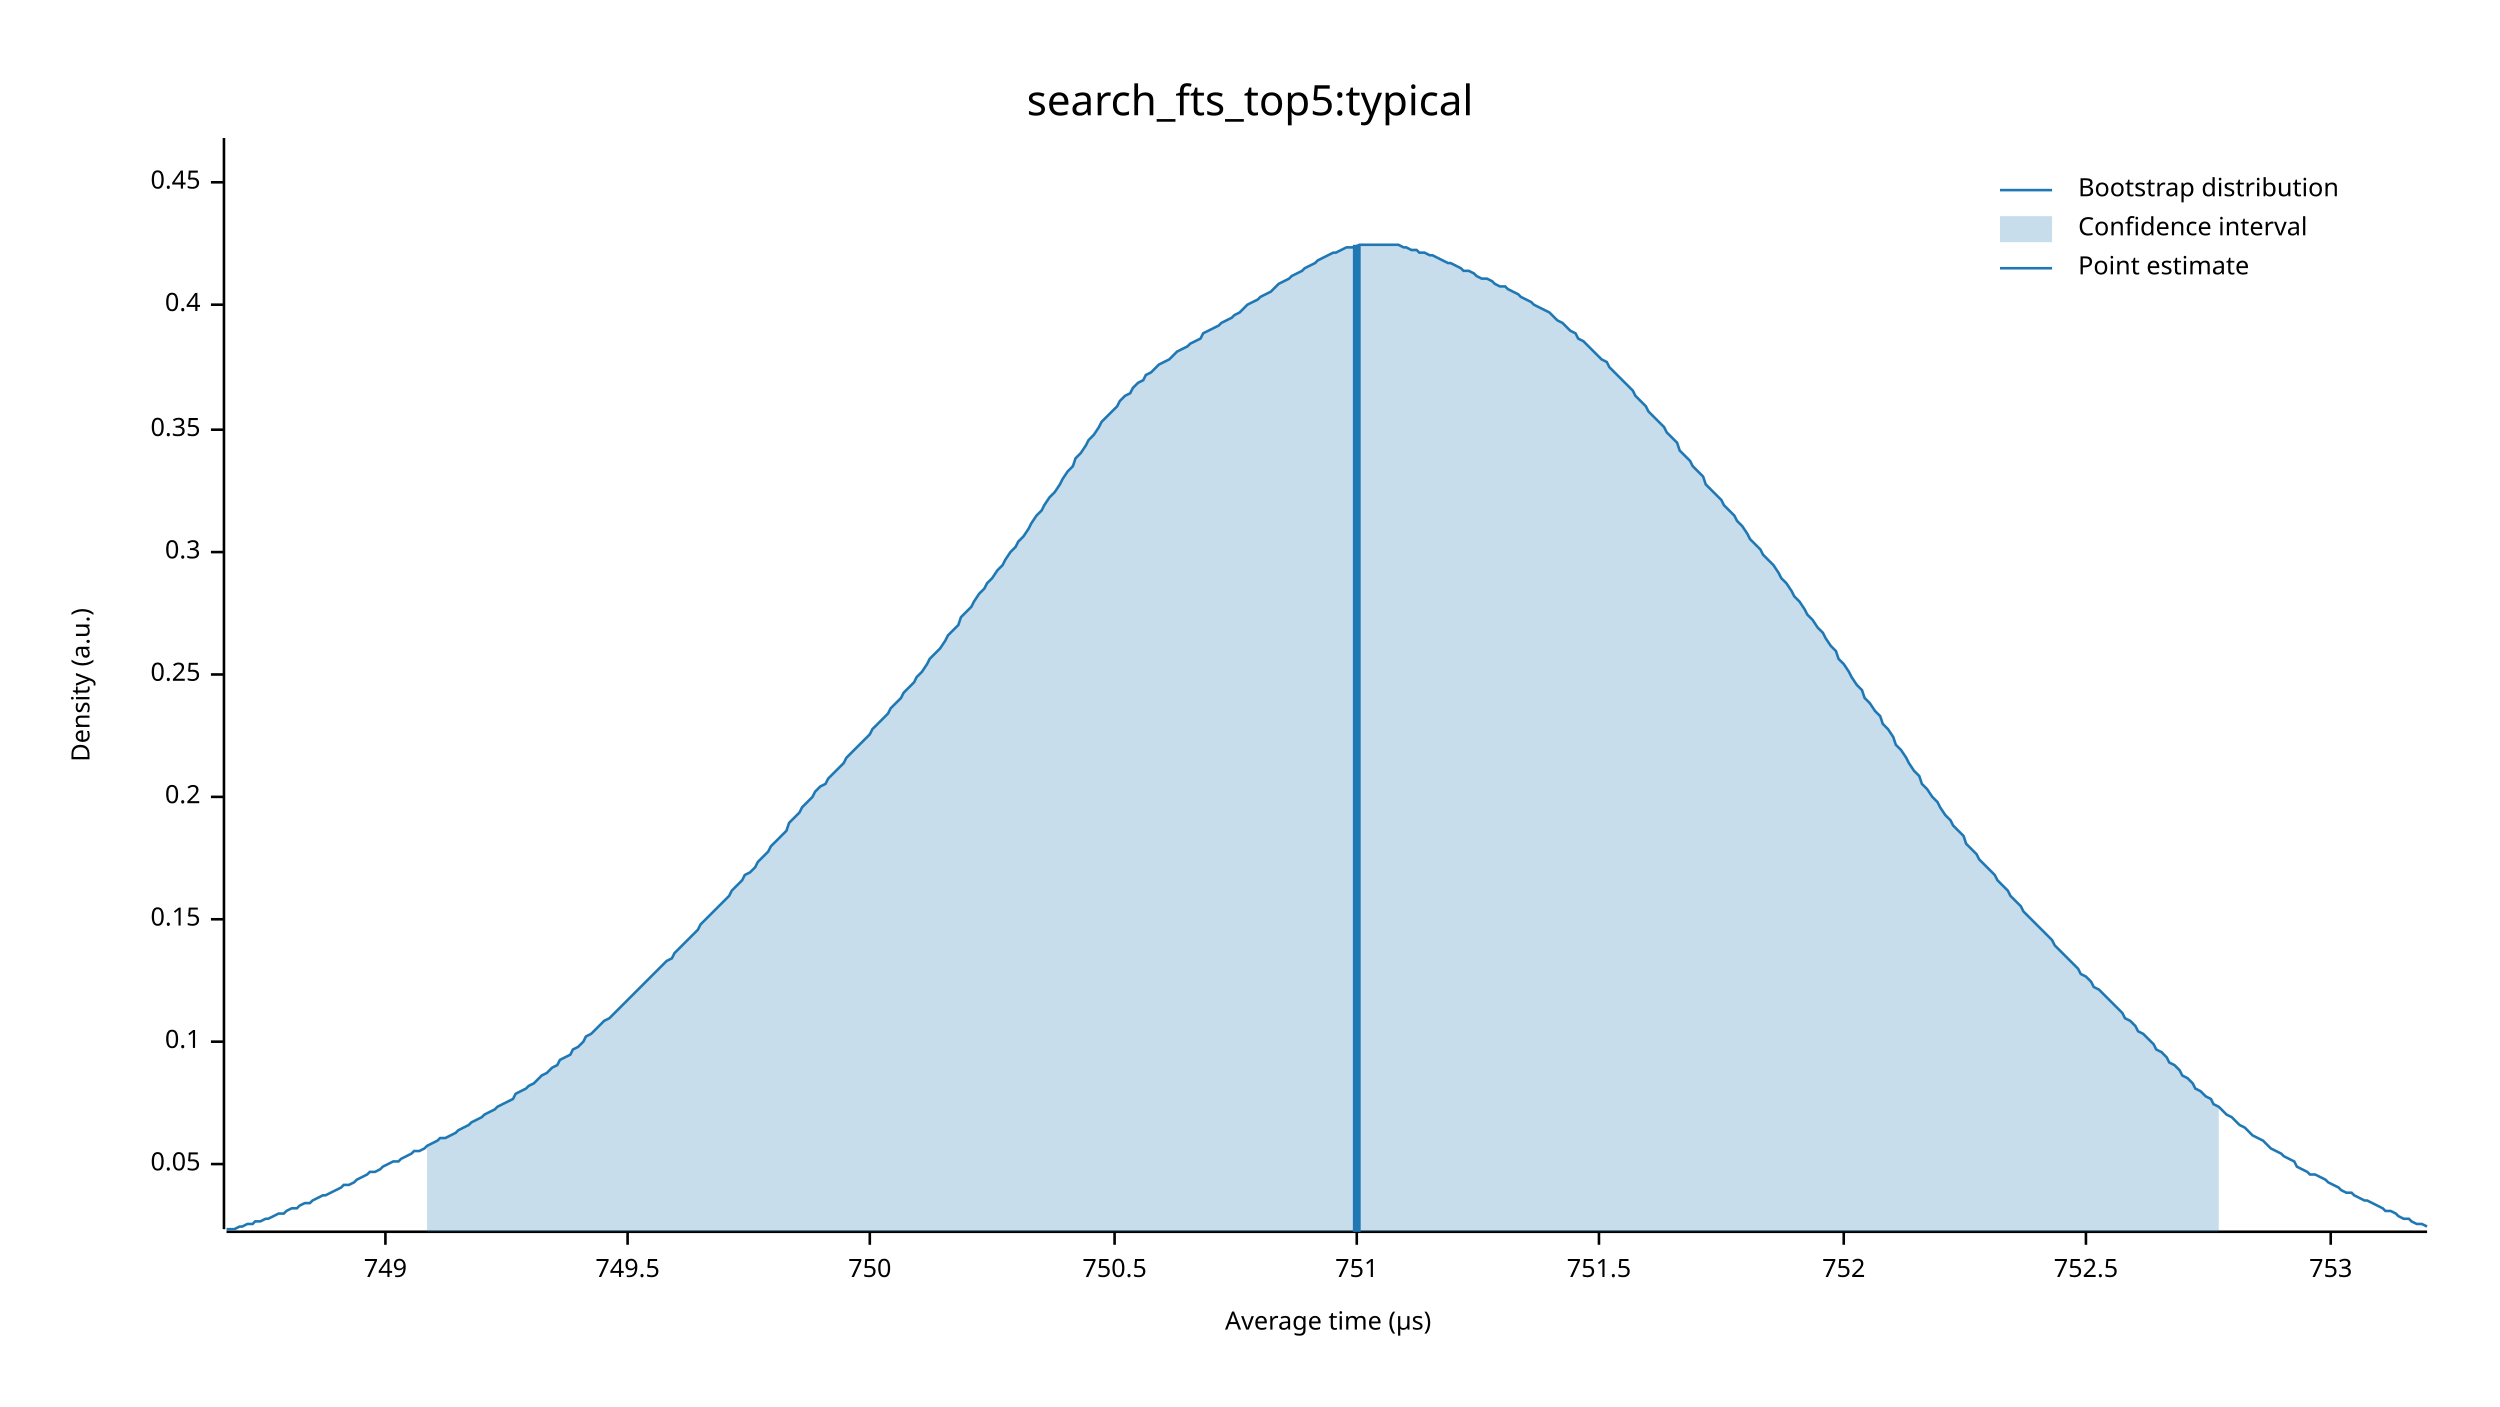
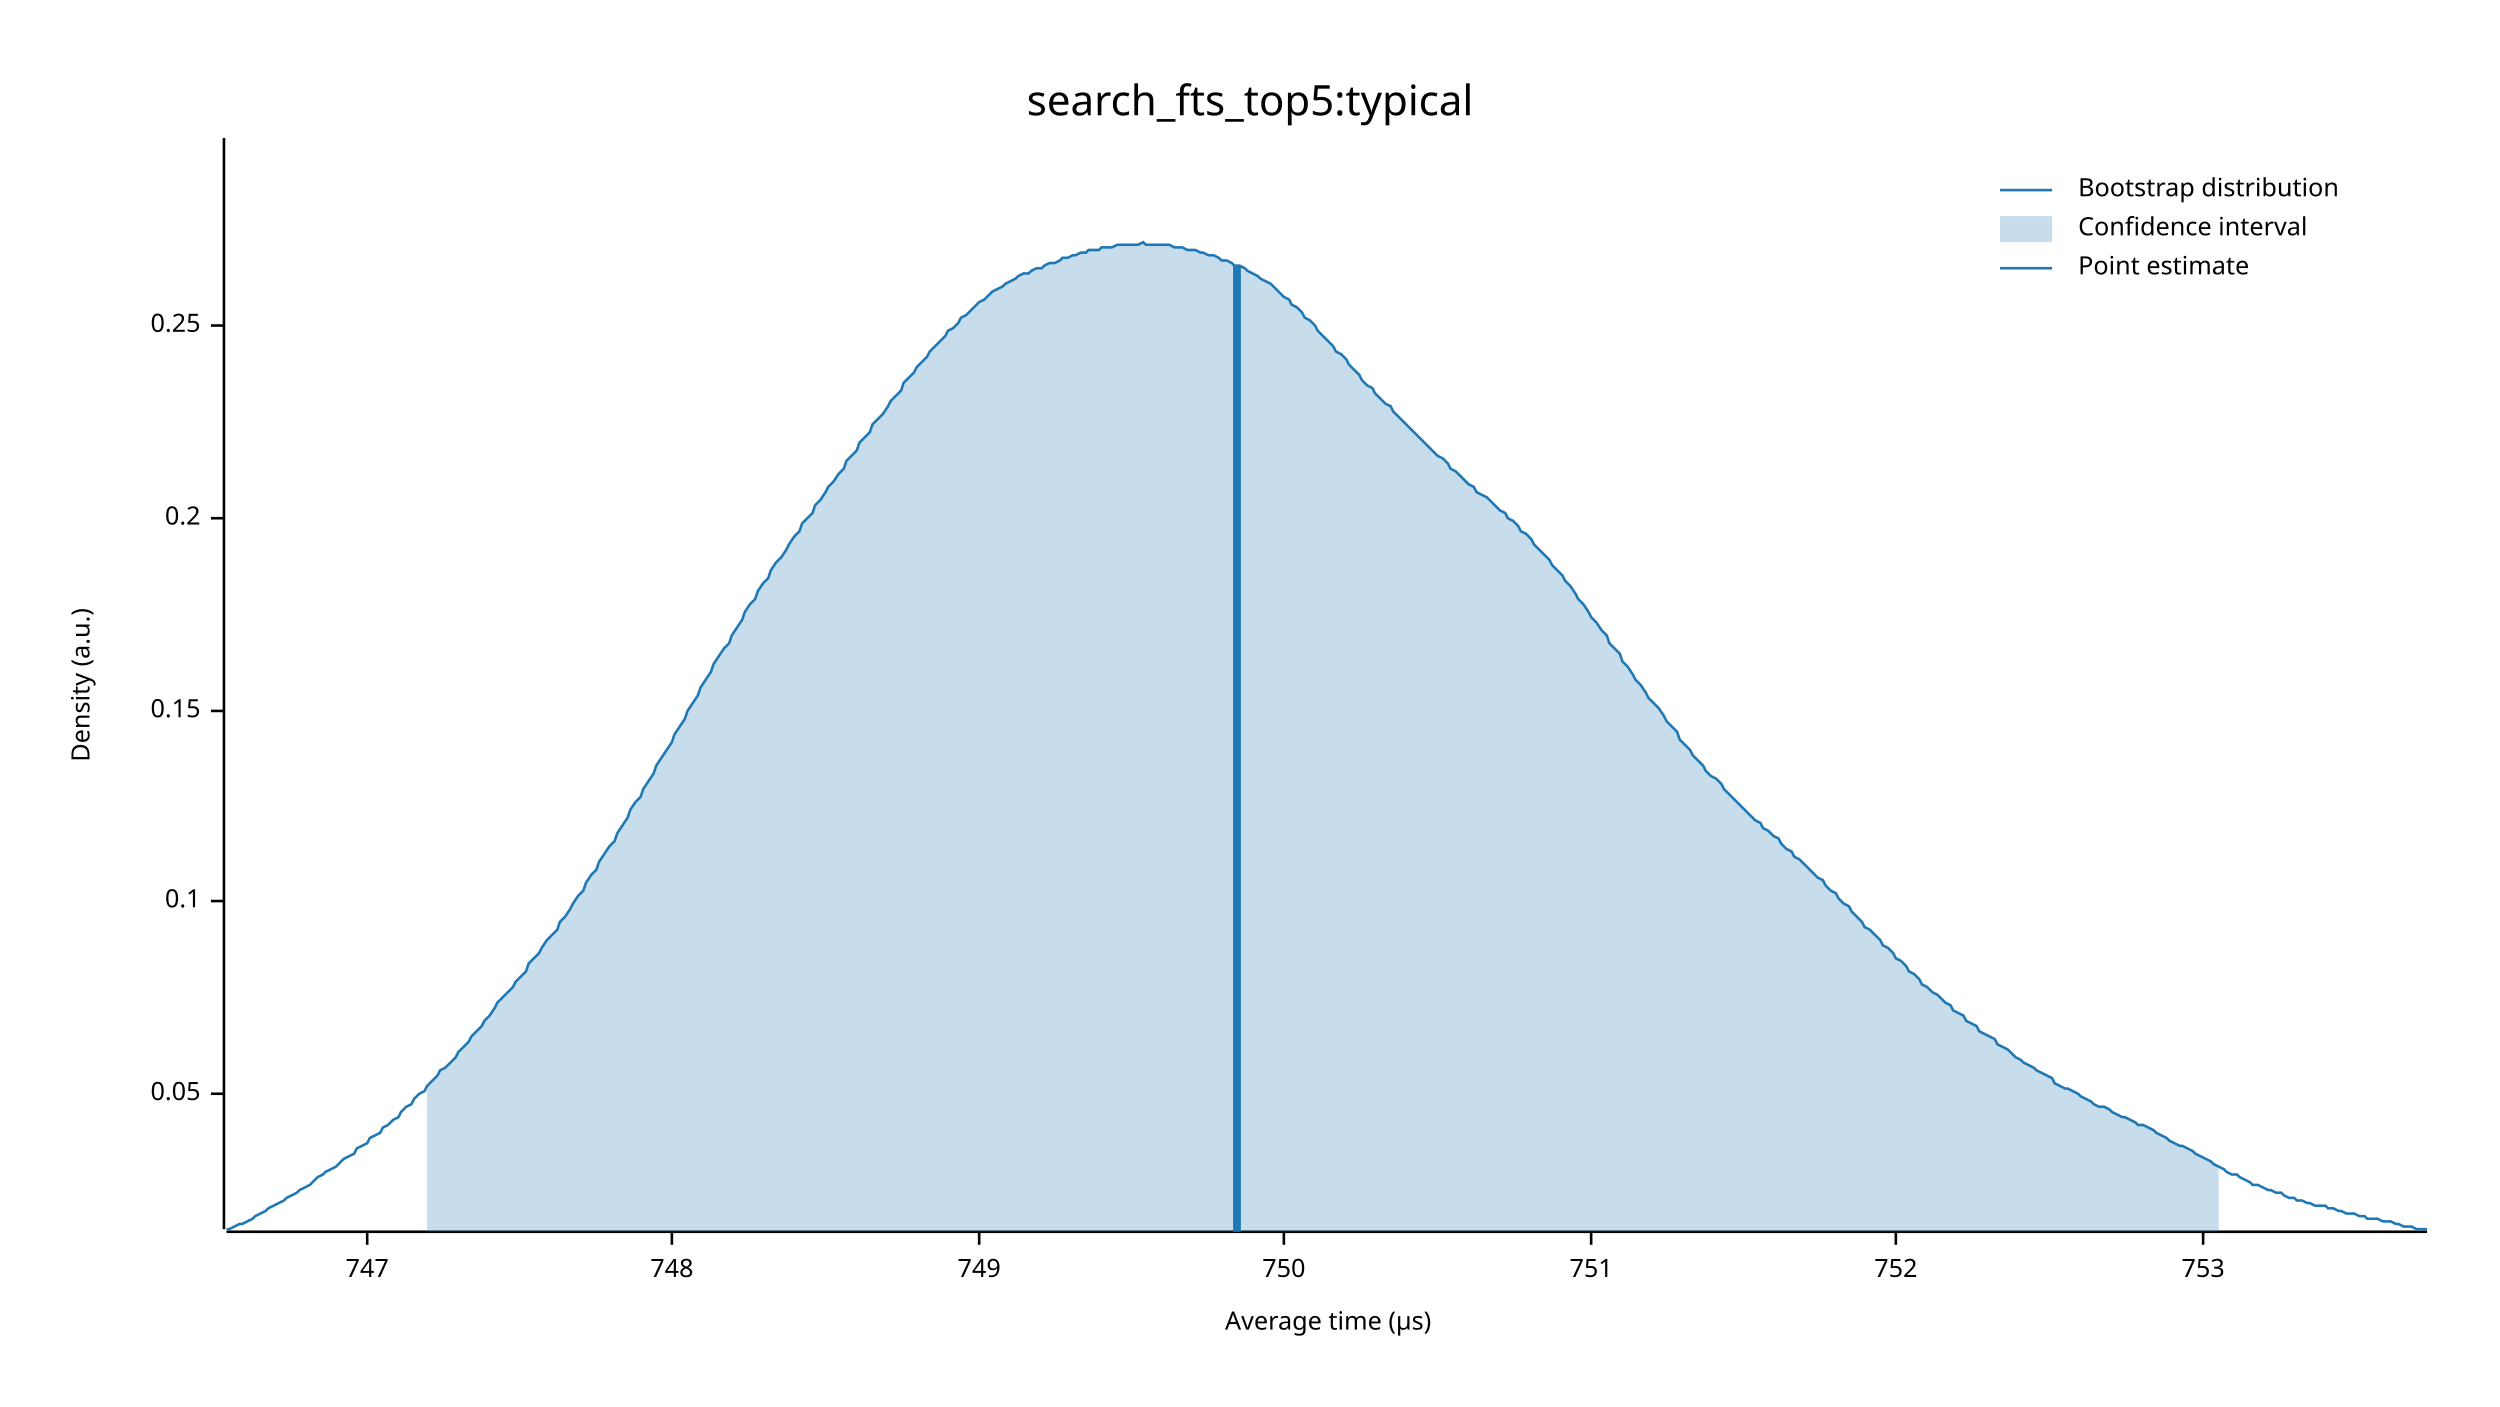
<svg xmlns="http://www.w3.org/2000/svg" width="960" height="540" viewBox="0 0 960 540">
  <text x="480" y="32" dy="0.76em" text-anchor="middle" font-family="sans-serif" font-size="16.129" opacity="1" fill="#000000">
search_fts_top5:typical
</text>
  <text x="27" y="263" dy="0.76em" text-anchor="middle" font-family="sans-serif" font-size="9.677" opacity="1" fill="#000000" transform="rotate(270, 27, 263)">
Density (a.u.)
</text>
  <text x="510" y="513" dy="-0.5ex" text-anchor="middle" font-family="sans-serif" font-size="9.677" opacity="1" fill="#000000">
Average time (µs)
</text>
  <polyline fill="none" opacity="1" stroke="#000000" stroke-width="1" points="86,53 86,472 " />
-   <text x="77" y="447" dy="0.5ex" text-anchor="end" font-family="sans-serif" font-size="9.677" opacity="1" fill="#000000">
+   <text x="77" y="420" dy="0.5ex" text-anchor="end" font-family="sans-serif" font-size="9.677" opacity="1" fill="#000000">
0.05
</text>
-   <polyline fill="none" opacity="1" stroke="#000000" stroke-width="1" points="81,447 86,447 " />
-   <text x="77" y="400" dy="0.5ex" text-anchor="end" font-family="sans-serif" font-size="9.677" opacity="1" fill="#000000">
+   <polyline fill="none" opacity="1" stroke="#000000" stroke-width="1" points="81,420 86,420 " />
+   <text x="77" y="346" dy="0.5ex" text-anchor="end" font-family="sans-serif" font-size="9.677" opacity="1" fill="#000000">
0.1
</text>
-   <polyline fill="none" opacity="1" stroke="#000000" stroke-width="1" points="81,400 86,400 " />
-   <text x="77" y="353" dy="0.5ex" text-anchor="end" font-family="sans-serif" font-size="9.677" opacity="1" fill="#000000">
+   <polyline fill="none" opacity="1" stroke="#000000" stroke-width="1" points="81,346 86,346 " />
+   <text x="77" y="273" dy="0.5ex" text-anchor="end" font-family="sans-serif" font-size="9.677" opacity="1" fill="#000000">
0.15
</text>
-   <polyline fill="none" opacity="1" stroke="#000000" stroke-width="1" points="81,353 86,353 " />
-   <text x="77" y="306" dy="0.5ex" text-anchor="end" font-family="sans-serif" font-size="9.677" opacity="1" fill="#000000">
+   <polyline fill="none" opacity="1" stroke="#000000" stroke-width="1" points="81,273 86,273 " />
+   <text x="77" y="199" dy="0.5ex" text-anchor="end" font-family="sans-serif" font-size="9.677" opacity="1" fill="#000000">
0.2
</text>
-   <polyline fill="none" opacity="1" stroke="#000000" stroke-width="1" points="81,306 86,306 " />
-   <text x="77" y="259" dy="0.5ex" text-anchor="end" font-family="sans-serif" font-size="9.677" opacity="1" fill="#000000">
+   <polyline fill="none" opacity="1" stroke="#000000" stroke-width="1" points="81,199 86,199 " />
+   <text x="77" y="125" dy="0.5ex" text-anchor="end" font-family="sans-serif" font-size="9.677" opacity="1" fill="#000000">
0.25
</text>
-   <polyline fill="none" opacity="1" stroke="#000000" stroke-width="1" points="81,259 86,259 " />
-   <text x="77" y="212" dy="0.5ex" text-anchor="end" font-family="sans-serif" font-size="9.677" opacity="1" fill="#000000">
- 0.3
+   <polyline fill="none" opacity="1" stroke="#000000" stroke-width="1" points="81,125 86,125 " />
+   <polyline fill="none" opacity="1" stroke="#000000" stroke-width="1" points="87,473 932,473 " />
+   <text x="141" y="483" dy="0.76em" text-anchor="middle" font-family="sans-serif" font-size="9.677" opacity="1" fill="#000000">
+ 747
</text>
-   <polyline fill="none" opacity="1" stroke="#000000" stroke-width="1" points="81,212 86,212 " />
-   <text x="77" y="165" dy="0.5ex" text-anchor="end" font-family="sans-serif" font-size="9.677" opacity="1" fill="#000000">
- 0.35
+   <polyline fill="none" opacity="1" stroke="#000000" stroke-width="1" points="141,473 141,478 " />
+   <text x="258" y="483" dy="0.76em" text-anchor="middle" font-family="sans-serif" font-size="9.677" opacity="1" fill="#000000">
+ 748
</text>
-   <polyline fill="none" opacity="1" stroke="#000000" stroke-width="1" points="81,165 86,165 " />
-   <text x="77" y="117" dy="0.5ex" text-anchor="end" font-family="sans-serif" font-size="9.677" opacity="1" fill="#000000">
- 0.4
- </text>
-   <polyline fill="none" opacity="1" stroke="#000000" stroke-width="1" points="81,117 86,117 " />
-   <text x="77" y="70" dy="0.5ex" text-anchor="end" font-family="sans-serif" font-size="9.677" opacity="1" fill="#000000">
- 0.45
- </text>
-   <polyline fill="none" opacity="1" stroke="#000000" stroke-width="1" points="81,70 86,70 " />
-   <polyline fill="none" opacity="1" stroke="#000000" stroke-width="1" points="87,473 932,473 " />
-   <text x="148" y="483" dy="0.76em" text-anchor="middle" font-family="sans-serif" font-size="9.677" opacity="1" fill="#000000">
+   <polyline fill="none" opacity="1" stroke="#000000" stroke-width="1" points="258,473 258,478 " />
+   <text x="376" y="483" dy="0.76em" text-anchor="middle" font-family="sans-serif" font-size="9.677" opacity="1" fill="#000000">
749
</text>
-   <polyline fill="none" opacity="1" stroke="#000000" stroke-width="1" points="148,473 148,478 " />
-   <text x="241" y="483" dy="0.76em" text-anchor="middle" font-family="sans-serif" font-size="9.677" opacity="1" fill="#000000">
- 749.5
- </text>
-   <polyline fill="none" opacity="1" stroke="#000000" stroke-width="1" points="241,473 241,478 " />
-   <text x="334" y="483" dy="0.76em" text-anchor="middle" font-family="sans-serif" font-size="9.677" opacity="1" fill="#000000">
+   <polyline fill="none" opacity="1" stroke="#000000" stroke-width="1" points="376,473 376,478 " />
+   <text x="493" y="483" dy="0.76em" text-anchor="middle" font-family="sans-serif" font-size="9.677" opacity="1" fill="#000000">
750
</text>
-   <polyline fill="none" opacity="1" stroke="#000000" stroke-width="1" points="334,473 334,478 " />
-   <text x="428" y="483" dy="0.76em" text-anchor="middle" font-family="sans-serif" font-size="9.677" opacity="1" fill="#000000">
- 750.5
- </text>
-   <polyline fill="none" opacity="1" stroke="#000000" stroke-width="1" points="428,473 428,478 " />
-   <text x="521" y="483" dy="0.76em" text-anchor="middle" font-family="sans-serif" font-size="9.677" opacity="1" fill="#000000">
+   <polyline fill="none" opacity="1" stroke="#000000" stroke-width="1" points="493,473 493,478 " />
+   <text x="611" y="483" dy="0.76em" text-anchor="middle" font-family="sans-serif" font-size="9.677" opacity="1" fill="#000000">
751
</text>
-   <polyline fill="none" opacity="1" stroke="#000000" stroke-width="1" points="521,473 521,478 " />
-   <text x="614" y="483" dy="0.76em" text-anchor="middle" font-family="sans-serif" font-size="9.677" opacity="1" fill="#000000">
- 751.5
- </text>
-   <polyline fill="none" opacity="1" stroke="#000000" stroke-width="1" points="614,473 614,478 " />
-   <text x="708" y="483" dy="0.76em" text-anchor="middle" font-family="sans-serif" font-size="9.677" opacity="1" fill="#000000">
+   <polyline fill="none" opacity="1" stroke="#000000" stroke-width="1" points="611,473 611,478 " />
+   <text x="728" y="483" dy="0.76em" text-anchor="middle" font-family="sans-serif" font-size="9.677" opacity="1" fill="#000000">
752
</text>
-   <polyline fill="none" opacity="1" stroke="#000000" stroke-width="1" points="708,473 708,478 " />
-   <text x="801" y="483" dy="0.76em" text-anchor="middle" font-family="sans-serif" font-size="9.677" opacity="1" fill="#000000">
- 752.5
- </text>
-   <polyline fill="none" opacity="1" stroke="#000000" stroke-width="1" points="801,473 801,478 " />
-   <text x="895" y="483" dy="0.76em" text-anchor="middle" font-family="sans-serif" font-size="9.677" opacity="1" fill="#000000">
+   <polyline fill="none" opacity="1" stroke="#000000" stroke-width="1" points="728,473 728,478 " />
+   <text x="846" y="483" dy="0.76em" text-anchor="middle" font-family="sans-serif" font-size="9.677" opacity="1" fill="#000000">
753
</text>
-   <polyline fill="none" opacity="1" stroke="#000000" stroke-width="1" points="895,473 895,478 " />
-   <polyline fill="none" opacity="1" stroke="#1F78B4" stroke-width="1" points="87,472 88,472 90,472 92,471 93,471 95,470 97,470 98,469 100,469 102,468 103,468 105,467 107,466 109,466 110,465 112,464 114,464 115,463 117,462 119,462 120,461 122,460 124,459 125,459 127,458 129,457 131,456 132,455 134,455 136,454 137,453 139,452 141,451 142,450 144,450 146,449 147,448 149,447 151,446 153,446 154,445 156,444 158,443 159,442 161,442 163,441 164,440 166,439 168,438 169,437 171,437 173,436 175,435 176,434 178,433 180,432 181,431 183,430 185,429 186,428 188,427 190,426 191,425 193,424 195,423 197,422 198,420 200,419 202,418 203,417 205,416 207,414 208,413 210,412 212,410 214,409 215,407 217,406 219,405 220,403 222,402 224,400 225,398 227,397 229,395 230,394 232,392 234,391 236,389 237,388 239,386 241,384 242,383 244,381 246,379 247,378 249,376 251,374 252,373 254,371 256,369 258,368 259,366 261,364 263,362 264,361 266,359 268,357 269,355 271,353 273,351 274,350 276,348 278,346 280,344 281,342 283,340 285,338 286,336 288,335 290,333 291,331 293,329 295,327 296,325 298,323 300,321 302,319 303,316 305,314 307,312 308,310 310,308 312,306 313,304 315,302 317,301 318,299 320,297 322,295 324,293 325,291 327,289 329,287 330,286 332,284 334,282 335,280 337,278 339,276 341,274 342,272 344,270 346,268 347,266 349,264 351,262 352,260 354,258 356,255 357,253 359,251 361,249 363,246 364,244 366,242 368,240 369,237 371,235 373,233 374,231 376,228 378,226 379,224 381,222 383,219 385,217 386,215 388,212 390,210 391,208 393,206 395,203 396,201 398,198 400,196 401,194 403,191 405,189 407,186 408,184 410,181 412,179 413,176 415,174 417,171 418,169 420,167 422,164 423,162 425,160 427,158 429,156 430,154 432,152 434,151 435,149 437,147 439,146 440,144 442,143 444,141 445,140 447,139 449,138 451,136 452,135 454,134 456,133 457,132 459,131 461,130 462,128 464,127 466,126 468,125 469,124 471,123 473,122 474,121 476,120 478,118 479,117 481,116 483,115 484,114 486,113 488,112 490,110 491,109 493,108 495,107 496,106 498,105 500,104 501,103 503,102 505,101 506,100 508,99 510,98 512,97 513,97 515,96 517,95 518,95 520,95 522,94 523,94 525,94 527,94 528,94 530,94 532,94 534,94 535,94 537,94 539,95 540,95 542,96 544,96 545,97 547,97 549,98 550,98 552,99 554,100 556,101 557,101 559,102 561,103 562,104 564,104 566,105 567,106 569,107 571,107 573,108 574,109 576,110 578,110 579,111 581,112 583,113 584,114 586,115 588,116 589,117 591,118 593,119 595,120 596,121 598,123 600,124 601,125 603,127 605,128 606,130 608,131 610,133 611,134 613,136 615,138 617,139 618,141 620,143 622,145 623,146 625,148 627,150 628,152 630,154 632,156 633,158 635,160 637,162 639,164 640,166 642,168 644,170 645,173 647,175 649,177 650,179 652,181 654,183 655,186 657,188 659,190 661,192 662,194 664,196 666,198 667,200 669,202 671,205 672,207 674,209 676,211 677,213 679,215 681,217 683,220 684,222 686,224 688,227 689,229 691,231 693,234 694,236 696,238 698,241 700,243 701,245 703,248 705,250 706,253 708,255 710,258 711,260 713,263 715,265 716,268 718,270 720,273 722,275 723,278 725,280 727,283 728,286 730,288 732,291 733,293 735,296 737,298 738,301 740,303 742,306 744,308 745,310 747,313 749,315 750,317 752,319 754,321 755,324 757,326 759,328 760,330 762,332 764,334 766,336 767,338 769,340 771,342 772,344 774,346 776,348 777,350 779,352 781,354 782,355 784,357 786,359 788,361 789,363 791,365 793,367 794,368 796,370 798,372 799,374 801,375 803,377 804,379 806,380 808,382 810,384 811,385 813,387 815,389 816,391 818,392 820,394 821,396 823,397 825,399 827,401 828,403 830,404 832,406 833,408 835,409 837,411 838,413 840,414 842,416 843,418 845,419 847,421 849,422 850,424 852,425 854,427 855,428 857,429 859,431 860,432 862,433 864,435 865,436 867,437 869,438 871,440 872,441 874,442 876,443 877,444 879,445 881,446 882,448 884,449 886,450 887,451 889,451 891,452 893,453 894,454 896,455 898,456 899,457 901,458 903,458 904,459 906,460 908,461 909,461 911,462 913,463 915,464 916,465 918,465 920,466 921,467 923,468 925,468 926,469 928,470 930,470 932,471 " />
-   <polygon opacity="0.25" fill="#1F78B4" points="164,440 166,439 168,438 169,437 171,437 173,436 175,435 176,434 178,433 180,432 181,431 183,430 185,429 186,428 188,427 190,426 191,425 193,424 195,423 197,422 198,420 200,419 202,418 203,417 205,416 207,414 208,413 210,412 212,410 214,409 215,407 217,406 219,405 220,403 222,402 224,400 225,398 227,397 229,395 230,394 232,392 234,391 236,389 237,388 239,386 241,384 242,383 244,381 246,379 247,378 249,376 251,374 252,373 254,371 256,369 258,368 259,366 261,364 263,362 264,361 266,359 268,357 269,355 271,353 273,351 274,350 276,348 278,346 280,344 281,342 283,340 285,338 286,336 288,335 290,333 291,331 293,329 295,327 296,325 298,323 300,321 302,319 303,316 305,314 307,312 308,310 310,308 312,306 313,304 315,302 317,301 318,299 320,297 322,295 324,293 325,291 327,289 329,287 330,286 332,284 334,282 335,280 337,278 339,276 341,274 342,272 344,270 346,268 347,266 349,264 351,262 352,260 354,258 356,255 357,253 359,251 361,249 363,246 364,244 366,242 368,240 369,237 371,235 373,233 374,231 376,228 378,226 379,224 381,222 383,219 385,217 386,215 388,212 390,210 391,208 393,206 395,203 396,201 398,198 400,196 401,194 403,191 405,189 407,186 408,184 410,181 412,179 413,176 415,174 417,171 418,169 420,167 422,164 423,162 425,160 427,158 429,156 430,154 432,152 434,151 435,149 437,147 439,146 440,144 442,143 444,141 445,140 447,139 449,138 451,136 452,135 454,134 456,133 457,132 459,131 461,130 462,128 464,127 466,126 468,125 469,124 471,123 473,122 474,121 476,120 478,118 479,117 481,116 483,115 484,114 486,113 488,112 490,110 491,109 493,108 495,107 496,106 498,105 500,104 501,103 503,102 505,101 506,100 508,99 510,98 512,97 513,97 515,96 517,95 518,95 520,95 522,94 523,94 525,94 527,94 528,94 530,94 532,94 534,94 535,94 537,94 539,95 540,95 542,96 544,96 545,97 547,97 549,98 550,98 552,99 554,100 556,101 557,101 559,102 561,103 562,104 564,104 566,105 567,106 569,107 571,107 573,108 574,109 576,110 578,110 579,111 581,112 583,113 584,114 586,115 588,116 589,117 591,118 593,119 595,120 596,121 598,123 600,124 601,125 603,127 605,128 606,130 608,131 610,133 611,134 613,136 615,138 617,139 618,141 620,143 622,145 623,146 625,148 627,150 628,152 630,154 632,156 633,158 635,160 637,162 639,164 640,166 642,168 644,170 645,173 647,175 649,177 650,179 652,181 654,183 655,186 657,188 659,190 661,192 662,194 664,196 666,198 667,200 669,202 671,205 672,207 674,209 676,211 677,213 679,215 681,217 683,220 684,222 686,224 688,227 689,229 691,231 693,234 694,236 696,238 698,241 700,243 701,245 703,248 705,250 706,253 708,255 710,258 711,260 713,263 715,265 716,268 718,270 720,273 722,275 723,278 725,280 727,283 728,286 730,288 732,291 733,293 735,296 737,298 738,301 740,303 742,306 744,308 745,310 747,313 749,315 750,317 752,319 754,321 755,324 757,326 759,328 760,330 762,332 764,334 766,336 767,338 769,340 771,342 772,344 774,346 776,348 777,350 779,352 781,354 782,355 784,357 786,359 788,361 789,363 791,365 793,367 794,368 796,370 798,372 799,374 801,375 803,377 804,379 806,380 808,382 810,384 811,385 813,387 815,389 816,391 818,392 820,394 821,396 823,397 825,399 827,401 828,403 830,404 832,406 833,408 835,409 837,411 838,413 840,414 842,416 843,418 845,419 847,421 849,422 850,424 852,425 852,473 164,473 " />
-   <polyline fill="none" opacity="1" stroke="#1F78B4" stroke-width="3" points="521,473 521,94 " />
+   <polyline fill="none" opacity="1" stroke="#000000" stroke-width="1" points="846,473 846,478 " />
+   <polyline fill="none" opacity="1" stroke="#1F78B4" stroke-width="1" points="87,472 88,472 90,471 92,470 93,470 95,469 97,468 98,467 100,466 102,465 103,464 105,463 107,462 109,461 110,460 112,459 114,458 115,457 117,456 119,455 120,454 122,452 124,451 125,450 127,449 129,448 131,446 132,445 134,444 136,443 137,441 139,440 141,439 142,437 144,436 146,435 147,433 149,432 151,430 153,429 154,427 156,425 158,424 159,422 161,420 163,419 164,417 166,415 168,413 169,411 171,410 173,408 175,406 176,404 178,402 180,400 181,398 183,396 185,394 186,392 188,390 190,387 191,385 193,383 195,381 197,379 198,377 200,375 202,373 203,370 205,368 207,366 208,364 210,361 212,359 214,357 215,354 217,352 219,349 220,347 222,344 224,342 225,339 227,336 229,334 230,331 232,328 234,325 236,323 237,320 239,317 241,314 242,311 244,308 246,306 247,303 249,300 251,297 252,294 254,291 256,288 258,285 259,282 261,279 263,276 264,273 266,270 268,267 269,264 271,261 273,258 274,255 276,252 278,249 280,247 281,244 283,241 285,238 286,235 288,232 290,230 291,227 293,224 295,222 296,219 298,216 300,214 302,211 303,209 305,206 307,204 308,201 310,199 312,197 313,194 315,192 317,189 318,187 320,185 322,182 324,180 325,177 327,175 329,173 330,170 332,168 334,166 335,163 337,161 339,159 341,156 342,154 344,152 346,150 347,147 349,145 351,143 352,141 354,139 356,137 357,135 359,133 361,131 363,129 364,127 366,126 368,124 369,122 371,121 373,119 374,118 376,116 378,115 379,114 381,112 383,111 385,110 386,109 388,108 390,107 391,106 393,105 395,105 396,104 398,103 400,103 401,102 403,101 405,101 407,100 408,99 410,99 412,98 413,98 415,97 417,97 418,96 420,96 422,96 423,95 425,95 427,95 429,94 430,94 432,94 434,94 435,94 437,94 439,93 440,94 442,94 444,94 445,94 447,94 449,94 451,95 452,95 454,95 456,96 457,96 459,96 461,97 462,97 464,98 466,98 468,99 469,100 471,100 473,101 474,102 476,102 478,103 479,104 481,105 483,106 484,107 486,108 488,109 490,111 491,112 493,114 495,115 496,117 498,118 500,120 501,122 503,123 505,125 506,127 508,129 510,131 512,133 513,135 515,136 517,138 518,140 520,142 522,144 523,146 525,148 527,149 528,151 530,153 532,155 534,156 535,158 537,160 539,162 540,163 542,165 544,167 545,168 547,170 549,172 550,173 552,175 554,176 556,178 557,180 559,181 561,183 562,184 564,186 566,187 567,189 569,190 571,191 573,193 574,194 576,196 578,197 579,199 581,200 583,202 584,204 586,205 588,207 589,209 591,211 593,213 595,215 596,217 598,219 600,221 601,223 603,225 605,228 606,230 608,232 610,235 611,237 613,239 615,242 617,244 618,247 620,249 622,251 623,254 625,256 627,259 628,261 630,263 632,266 633,268 635,270 637,272 639,275 640,277 642,279 644,281 645,284 647,286 649,288 650,290 652,292 654,294 655,296 657,298 659,299 661,301 662,303 664,305 666,307 667,308 669,310 671,312 672,313 674,315 676,316 677,318 679,319 681,321 683,322 684,324 686,326 688,327 689,329 691,330 693,332 694,333 696,335 698,337 700,338 701,340 703,342 705,343 706,345 708,347 710,348 711,350 713,352 715,354 716,356 718,357 720,359 722,361 723,363 725,364 727,366 728,368 730,369 732,371 733,373 735,374 737,376 738,378 740,379 742,381 744,382 745,383 747,385 749,386 750,388 752,389 754,390 755,392 757,393 759,394 760,396 762,397 764,398 766,399 767,401 769,402 771,403 772,404 774,406 776,407 777,408 779,409 781,410 782,411 784,412 786,413 788,414 789,416 791,417 793,418 794,418 796,419 798,420 799,421 801,422 803,423 804,424 806,425 808,425 810,426 811,427 813,428 815,429 816,429 818,430 820,431 821,432 823,432 825,433 827,434 828,435 830,436 832,437 833,438 835,439 837,440 838,440 840,441 842,442 843,443 845,444 847,445 849,446 850,447 852,448 854,449 855,450 857,451 859,451 860,452 862,453 864,454 865,455 867,455 869,456 871,457 872,457 874,458 876,458 877,459 879,460 881,460 882,461 884,461 886,462 887,462 889,463 891,463 893,463 894,464 896,464 898,465 899,465 901,466 903,466 904,466 906,467 908,467 909,468 911,468 913,468 915,469 916,469 918,469 920,470 921,470 923,471 925,471 926,471 928,472 930,472 932,472 " />
+   <polygon opacity="0.25" fill="#1F78B4" points="164,417 166,415 168,413 169,411 171,410 173,408 175,406 176,404 178,402 180,400 181,398 183,396 185,394 186,392 188,390 190,387 191,385 193,383 195,381 197,379 198,377 200,375 202,373 203,370 205,368 207,366 208,364 210,361 212,359 214,357 215,354 217,352 219,349 220,347 222,344 224,342 225,339 227,336 229,334 230,331 232,328 234,325 236,323 237,320 239,317 241,314 242,311 244,308 246,306 247,303 249,300 251,297 252,294 254,291 256,288 258,285 259,282 261,279 263,276 264,273 266,270 268,267 269,264 271,261 273,258 274,255 276,252 278,249 280,247 281,244 283,241 285,238 286,235 288,232 290,230 291,227 293,224 295,222 296,219 298,216 300,214 302,211 303,209 305,206 307,204 308,201 310,199 312,197 313,194 315,192 317,189 318,187 320,185 322,182 324,180 325,177 327,175 329,173 330,170 332,168 334,166 335,163 337,161 339,159 341,156 342,154 344,152 346,150 347,147 349,145 351,143 352,141 354,139 356,137 357,135 359,133 361,131 363,129 364,127 366,126 368,124 369,122 371,121 373,119 374,118 376,116 378,115 379,114 381,112 383,111 385,110 386,109 388,108 390,107 391,106 393,105 395,105 396,104 398,103 400,103 401,102 403,101 405,101 407,100 408,99 410,99 412,98 413,98 415,97 417,97 418,96 420,96 422,96 423,95 425,95 427,95 429,94 430,94 432,94 434,94 435,94 437,94 439,93 440,94 442,94 444,94 445,94 447,94 449,94 451,95 452,95 454,95 456,96 457,96 459,96 461,97 462,97 464,98 466,98 468,99 469,100 471,100 473,101 474,102 476,102 478,103 479,104 481,105 483,106 484,107 486,108 488,109 490,111 491,112 493,114 495,115 496,117 498,118 500,120 501,122 503,123 505,125 506,127 508,129 510,131 512,133 513,135 515,136 517,138 518,140 520,142 522,144 523,146 525,148 527,149 528,151 530,153 532,155 534,156 535,158 537,160 539,162 540,163 542,165 544,167 545,168 547,170 549,172 550,173 552,175 554,176 556,178 557,180 559,181 561,183 562,184 564,186 566,187 567,189 569,190 571,191 573,193 574,194 576,196 578,197 579,199 581,200 583,202 584,204 586,205 588,207 589,209 591,211 593,213 595,215 596,217 598,219 600,221 601,223 603,225 605,228 606,230 608,232 610,235 611,237 613,239 615,242 617,244 618,247 620,249 622,251 623,254 625,256 627,259 628,261 630,263 632,266 633,268 635,270 637,272 639,275 640,277 642,279 644,281 645,284 647,286 649,288 650,290 652,292 654,294 655,296 657,298 659,299 661,301 662,303 664,305 666,307 667,308 669,310 671,312 672,313 674,315 676,316 677,318 679,319 681,321 683,322 684,324 686,326 688,327 689,329 691,330 693,332 694,333 696,335 698,337 700,338 701,340 703,342 705,343 706,345 708,347 710,348 711,350 713,352 715,354 716,356 718,357 720,359 722,361 723,363 725,364 727,366 728,368 730,369 732,371 733,373 735,374 737,376 738,378 740,379 742,381 744,382 745,383 747,385 749,386 750,388 752,389 754,390 755,392 757,393 759,394 760,396 762,397 764,398 766,399 767,401 769,402 771,403 772,404 774,406 776,407 777,408 779,409 781,410 782,411 784,412 786,413 788,414 789,416 791,417 793,418 794,418 796,419 798,420 799,421 801,422 803,423 804,424 806,425 808,425 810,426 811,427 813,428 815,429 816,429 818,430 820,431 821,432 823,432 825,433 827,434 828,435 830,436 832,437 833,438 835,439 837,440 838,440 840,441 842,442 843,443 845,444 847,445 849,446 850,447 852,448 852,473 164,473 " />
+   <polyline fill="none" opacity="1" stroke="#1F78B4" stroke-width="3" points="475,473 475,102 " />
  <text x="798" y="68" dy="0.76em" text-anchor="start" font-family="sans-serif" font-size="9.677" opacity="1" fill="#000000">
Bootstrap distribution
</text>
  <text x="798" y="83" dy="0.76em" text-anchor="start" font-family="sans-serif" font-size="9.677" opacity="1" fill="#000000">
Confidence interval
</text>
  <text x="798" y="98" dy="0.76em" text-anchor="start" font-family="sans-serif" font-size="9.677" opacity="1" fill="#000000">
Point estimate
</text>
  <polyline fill="none" opacity="1" stroke="#1F78B4" stroke-width="1" points="768,73 788,73 " />
  <rect x="768" y="83" width="20" height="10" opacity="0.25" fill="#1F78B4" stroke="none" />
  <polyline fill="none" opacity="1" stroke="#1F78B4" stroke-width="1" points="768,103 788,103 " />
</svg>
